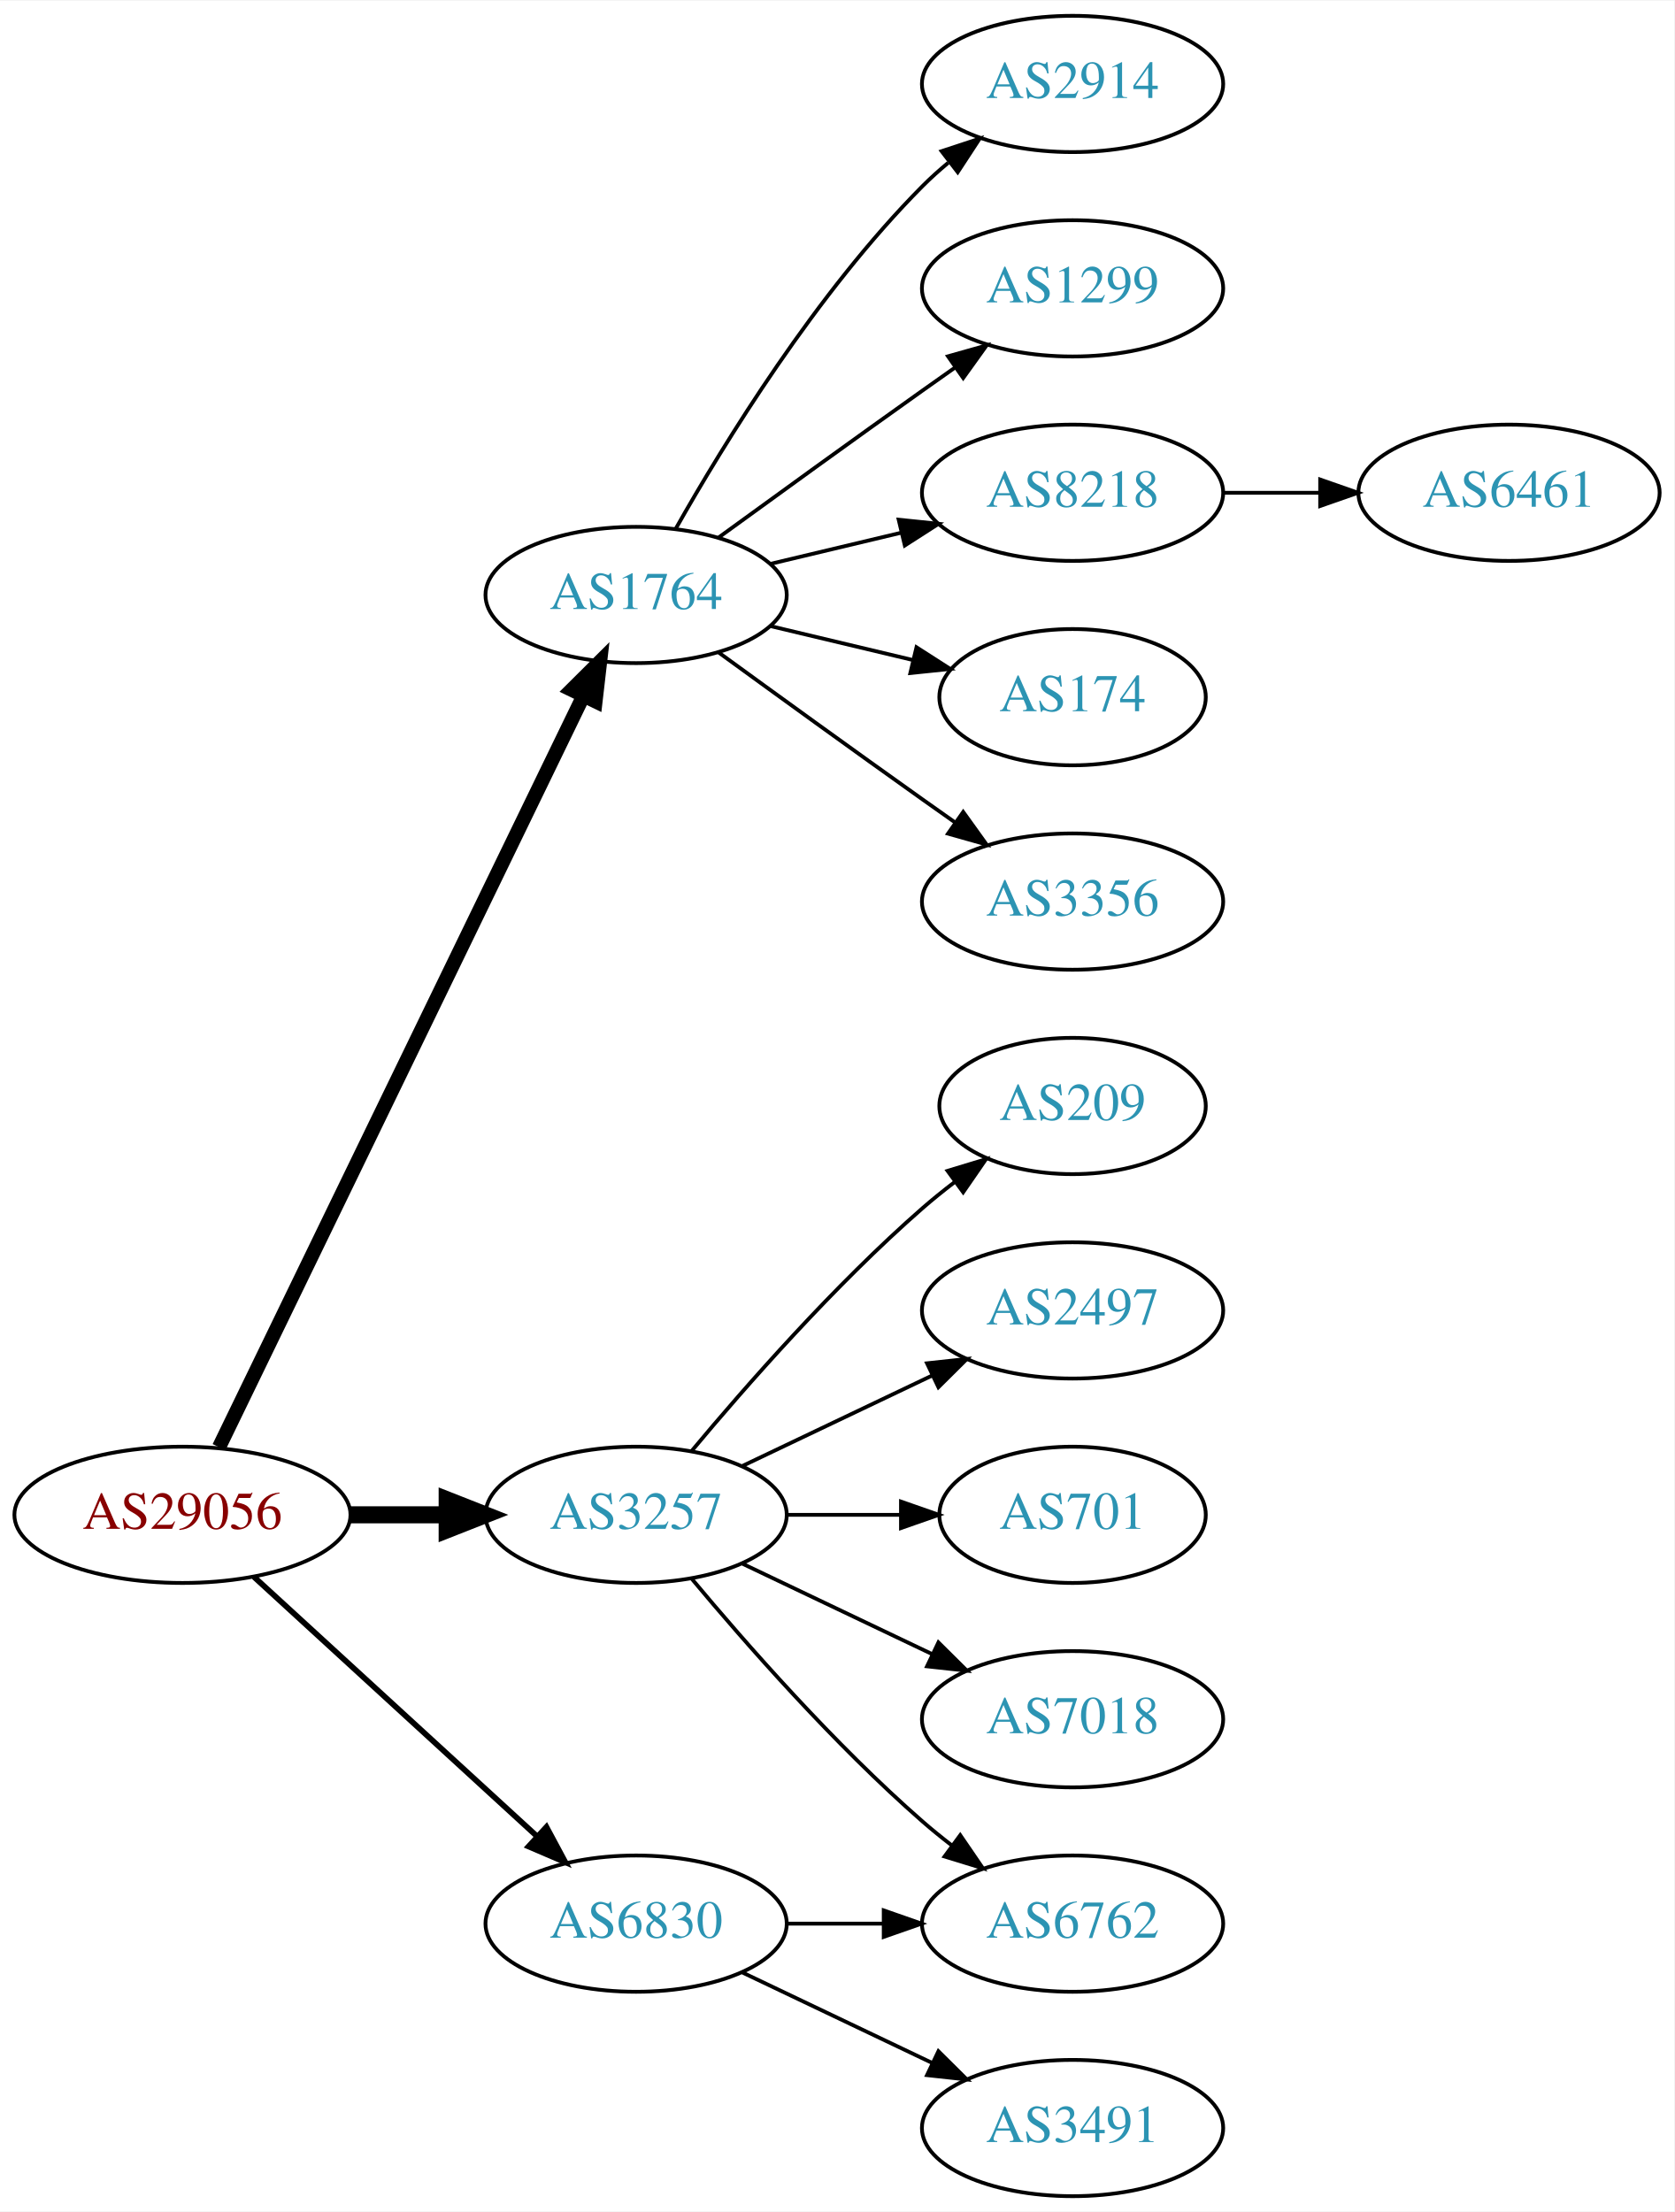
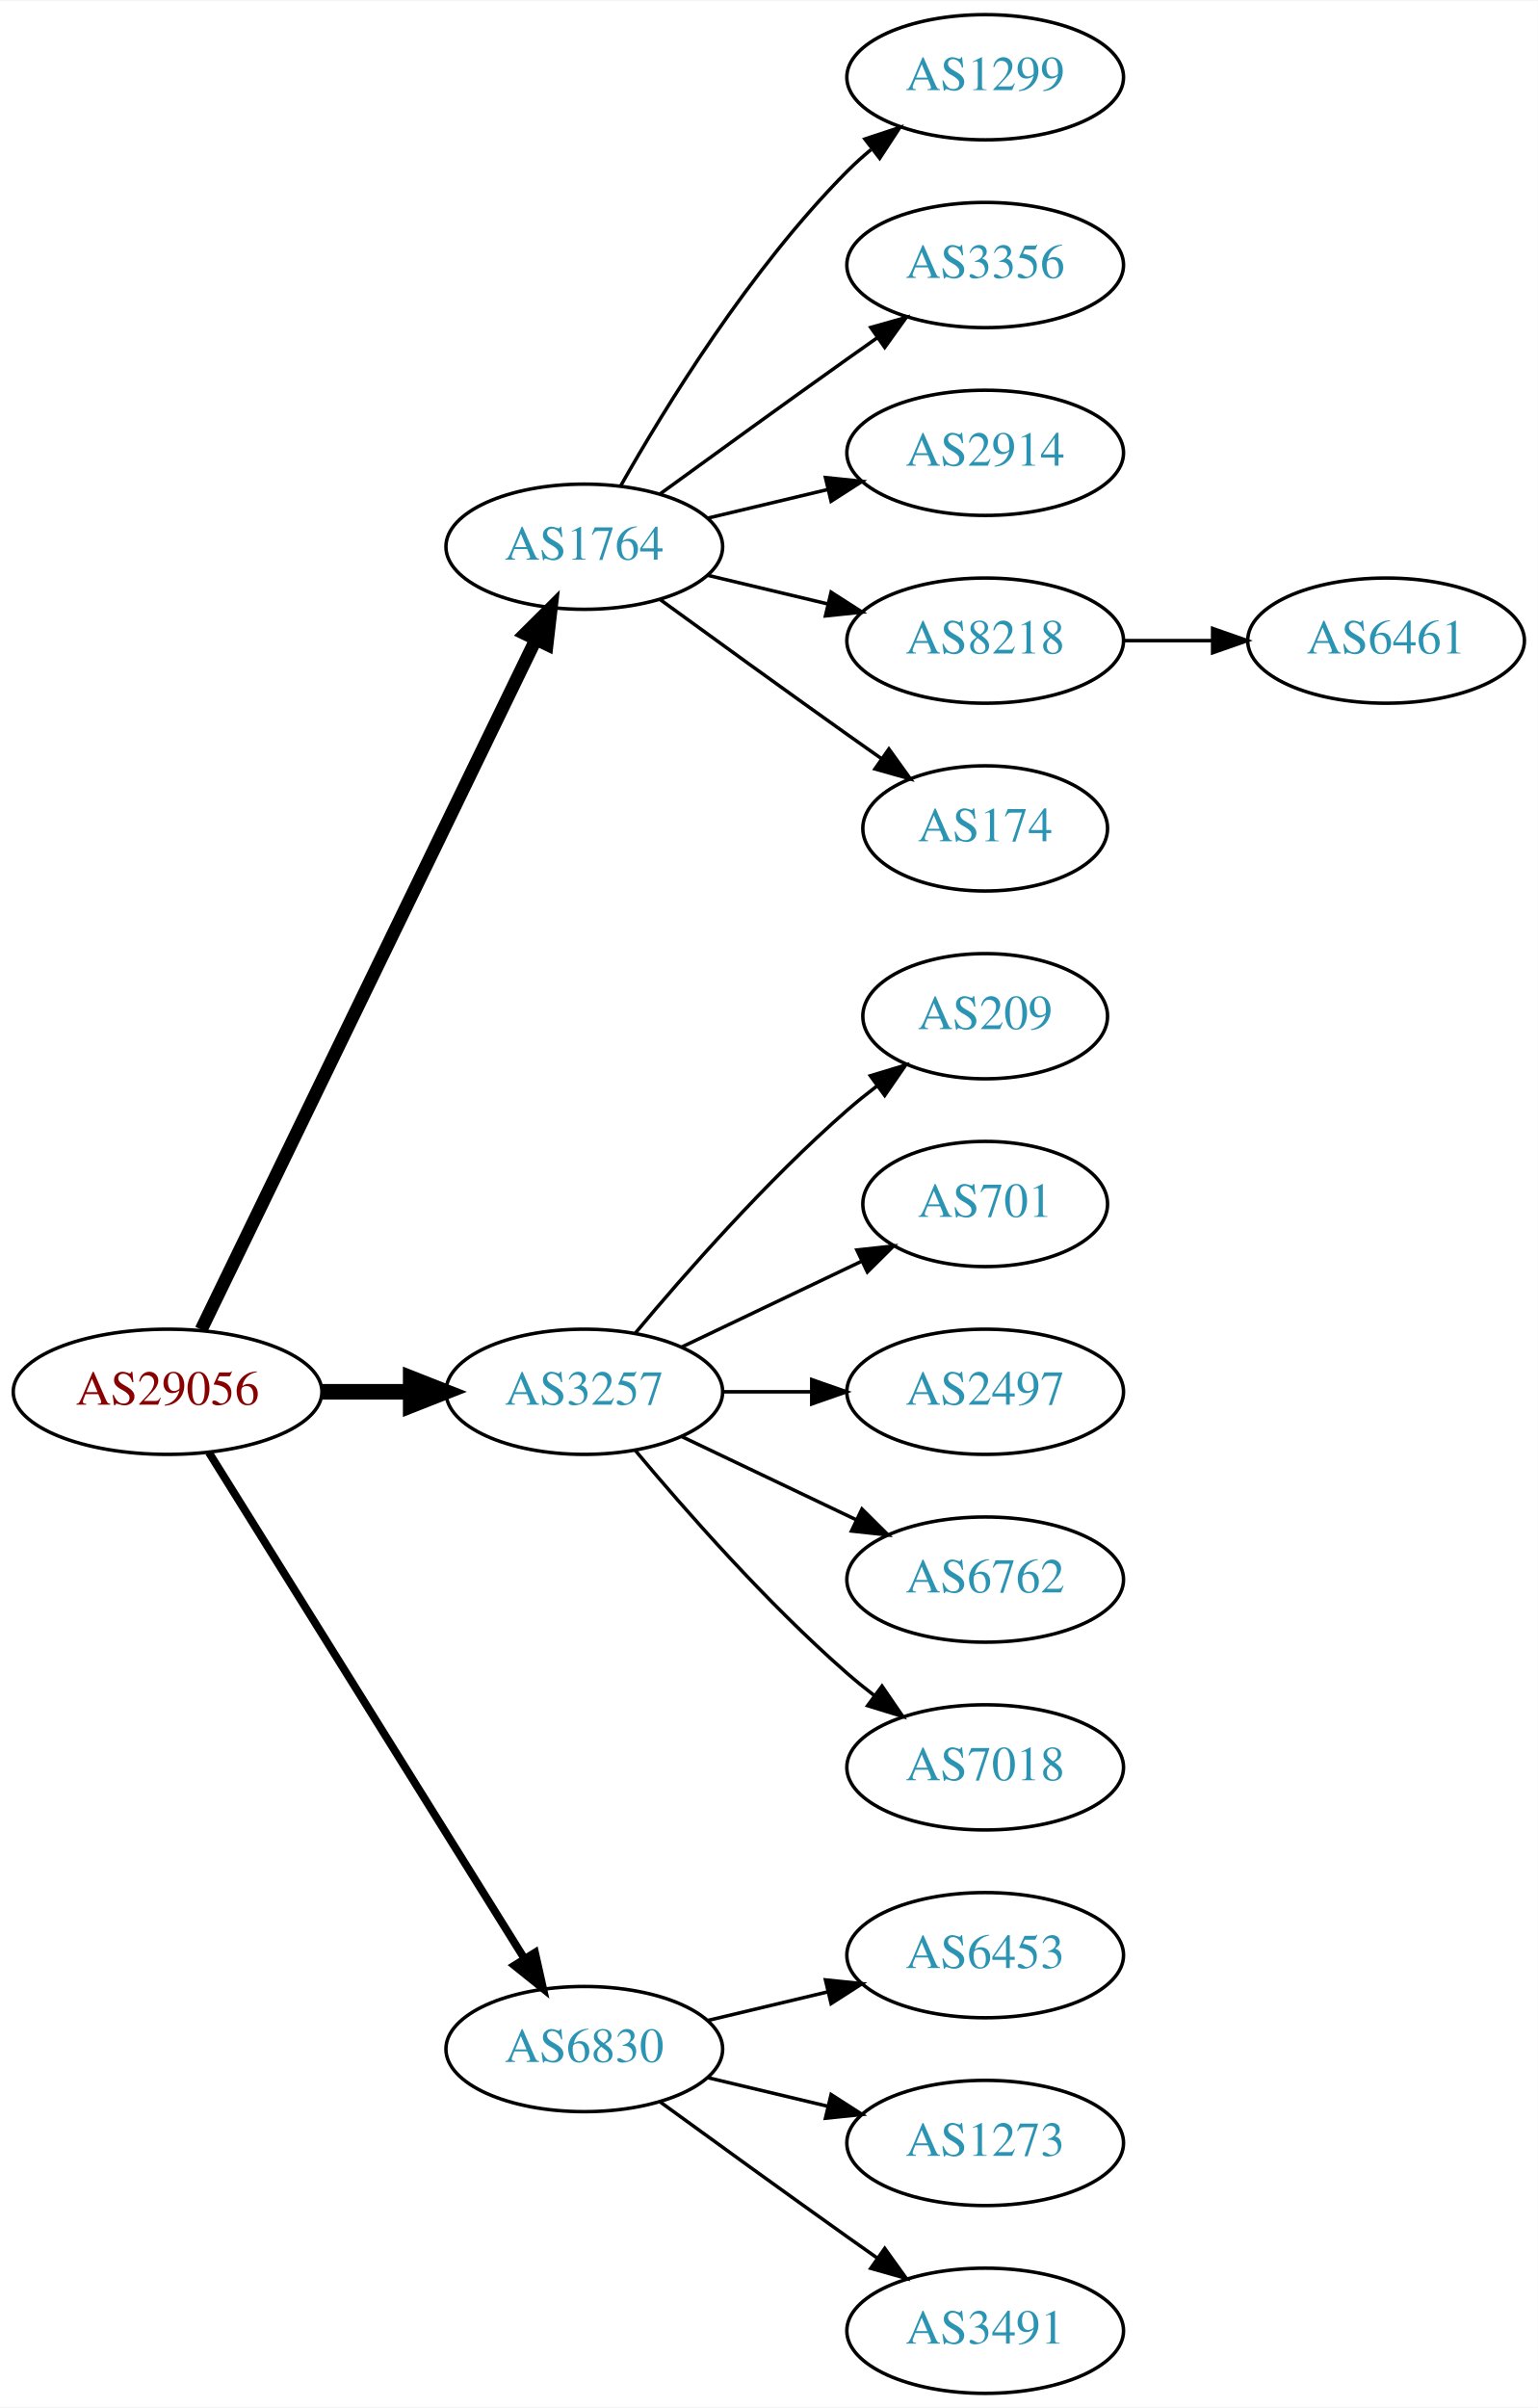
- <svg xmlns="http://www.w3.org/2000/svg" xmlns:xlink="http://www.w3.org/1999/xlink" width="442pt" height="584pt" viewBox="0.00 0.00 442.27 584.00">
-   <g id="graph0" class="graph" transform="scale(1 1) rotate(0) translate(4 580)">
-     <polygon fill="white" stroke="none" points="-4,4 -4,-580 438.271,-580 438.271,4 -4,4" />
+ <svg xmlns="http://www.w3.org/2000/svg" xmlns:xlink="http://www.w3.org/1999/xlink" width="442pt" height="692pt" viewBox="0.00 0.00 442.27 692.00">
+   <g id="graph0" class="graph" transform="scale(1 1) rotate(0) translate(4 688)">
+     <polygon fill="white" stroke="none" points="-4,4 -4,-688 438.271,-688 438.271,4 -4,4" />
    <g id="node1" class="node">
      <g id="a_node1">
        <a xlink:href="/asn/29056" xlink:title="AS29056 ~ Citycom Telekommunikation GmbH [AT]">
-           <ellipse fill="#ffffff" stroke="black" cx="44.196" cy="-180" rx="44.393" ry="18" />
-           <text text-anchor="middle" x="44.196" y="-176.3" font-family="Times,serif" font-size="14.00" fill="#880000">AS29056</text>
+           <ellipse fill="#ffffff" stroke="black" cx="44.196" cy="-288" rx="44.393" ry="18" />
+           <text text-anchor="middle" x="44.196" y="-284.3" font-family="Times,serif" font-size="14.00" fill="#880000">AS29056</text>
        </a>
      </g>
    </g>
    <g id="node2" class="node">
      <g id="a_node2">
        <a xlink:href="/asn/1764" xlink:title="AS1764 ~ NEXTLAYER-AS [AT]">
-           <ellipse fill="#ffffff" stroke="black" cx="164.039" cy="-423" rx="39.794" ry="18" />
-           <text text-anchor="middle" x="164.039" y="-419.3" font-family="Times,serif" font-size="14.00" fill="#2c94b3">AS1764</text>
+           <ellipse fill="#ffffff" stroke="black" cx="164.039" cy="-531" rx="39.794" ry="18" />
+           <text text-anchor="middle" x="164.039" y="-527.3" font-family="Times,serif" font-size="14.00" fill="#2c94b3">AS1764</text>
        </a>
      </g>
    </g>
    <g id="edge1" class="edge">
-       <path fill="none" stroke="black" stroke-width="3.75" d="M53.861,-197.868C74.342,-240.101 125.829,-346.272 150.055,-396.227" />
-       <polygon fill="black" stroke="black" stroke-width="3.75" points="147.007,-397.963 154.52,-405.433 153.305,-394.908 147.007,-397.963" />
+       <path fill="none" stroke="black" stroke-width="3.75" d="M53.861,-305.868C74.342,-348.101 125.829,-454.272 150.055,-504.227" />
+       <polygon fill="black" stroke="black" stroke-width="3.75" points="147.007,-505.963 154.52,-513.433 153.305,-502.908 147.007,-505.963" />
    </g>
    <g id="node3" class="node">
      <g id="a_node3">
        <a xlink:href="/asn/3257" xlink:title="AS3257 ~ GTT [DE]">
-           <ellipse fill="#ffffff" stroke="black" cx="164.039" cy="-180" rx="39.794" ry="18" />
-           <text text-anchor="middle" x="164.039" y="-176.3" font-family="Times,serif" font-size="14.00" fill="#2c94b3">AS3257</text>
+           <ellipse fill="#ffffff" stroke="black" cx="164.039" cy="-288" rx="39.794" ry="18" />
+           <text text-anchor="middle" x="164.039" y="-284.3" font-family="Times,serif" font-size="14.00" fill="#2c94b3">AS3257</text>
        </a>
      </g>
    </g>
    <g id="edge2" class="edge">
-       <path fill="none" stroke="black" stroke-width="4.5" d="M88.407,-180C96.72,-180 105.482,-180 113.965,-180" />
-       <polygon fill="black" stroke="black" stroke-width="4.5" points="114.123,-183.938 124.123,-180 114.123,-176.063 114.123,-183.938" />
+       <path fill="none" stroke="black" stroke-width="4.5" d="M88.407,-288C96.72,-288 105.482,-288 113.965,-288" />
+       <polygon fill="black" stroke="black" stroke-width="4.5" points="114.123,-291.938 124.123,-288 114.123,-284.063 114.123,-291.938" />
    </g>
    <g id="node4" class="node">
      <g id="a_node4">
        <a xlink:href="/asn/6830" xlink:title="AS6830 ~ LGI-UPC [AT]">
-           <ellipse fill="#ffffff" stroke="black" cx="164.039" cy="-72" rx="39.794" ry="18" />
-           <text text-anchor="middle" x="164.039" y="-68.3" font-family="Times,serif" font-size="14.00" fill="#2c94b3">AS6830</text>
+           <ellipse fill="#ffffff" stroke="black" cx="164.039" cy="-99" rx="39.794" ry="18" />
+           <text text-anchor="middle" x="164.039" y="-95.3" font-family="Times,serif" font-size="14.00" fill="#2c94b3">AS6830</text>
        </a>
      </g>
    </g>
    <g id="edge3" class="edge">
-       <path fill="none" stroke="black" stroke-width="1.5" d="M63.094,-163.597C83.022,-145.333 115.38,-115.678 137.857,-95.079" />
-       <polygon fill="black" stroke="black" stroke-width="1.5" points="140.351,-97.54 145.359,-88.203 135.622,-92.38 140.351,-97.54" />
+       <path fill="none" stroke="black" stroke-width="2.25" d="M56.071,-270.558C76.855,-237.225 122.315,-164.314 146.744,-125.134" />
+       <polygon fill="black" stroke="black" stroke-width="2.25" points="149.869,-126.737 152.19,-116.4 143.929,-123.034 149.869,-126.737" />
    </g>
    <g id="node5" class="node">
      <g id="a_node5">
+         <a xlink:href="/asn/1299" xlink:title="AS1299 ~ Telia Carrier [EU]">
+           <ellipse fill="#ffffff" stroke="black" cx="279.332" cy="-666" rx="39.794" ry="18" />
+           <text text-anchor="middle" x="279.332" y="-662.3" font-family="Times,serif" font-size="14.00" fill="#2c94b3">AS1299</text>
+         </a>
+       </g>
+     </g>
+     <g id="edge4" class="edge">
+       <path fill="none" stroke="black" d="M174.498,-548.49C187.28,-571.096 211.712,-610.886 239.685,-639 241.796,-641.121 244.092,-643.188 246.477,-645.171" />
+       <polygon fill="black" stroke="black" points="244.73,-648.242 254.793,-651.556 248.993,-642.69 244.73,-648.242" />
+     </g>
+     <g id="node6" class="node">
+       <g id="a_node6">
+         <a xlink:href="/asn/3356" xlink:title="AS3356 ~ Level 3 Parent, LLC [US]">
+           <ellipse fill="#ffffff" stroke="black" cx="279.332" cy="-612" rx="39.794" ry="18" />
+           <text text-anchor="middle" x="279.332" y="-608.3" font-family="Times,serif" font-size="14.00" fill="#2c94b3">AS3356</text>
+         </a>
+       </g>
+     </g>
+     <g id="edge5" class="edge">
+       <path fill="none" stroke="black" d="M185.887,-546.222C200.821,-557.091 221.435,-572.025 239.685,-585 242.506,-587.005 245.449,-589.085 248.397,-591.159" />
+       <polygon fill="black" stroke="black" points="246.424,-594.05 256.621,-596.926 250.443,-588.319 246.424,-594.05" />
+     </g>
+     <g id="node7" class="node">
+       <g id="a_node7">
        <a xlink:href="/asn/2914" xlink:title="AS2914 ~ NTT America, Inc. [US]">
          <ellipse fill="#ffffff" stroke="black" cx="279.332" cy="-558" rx="39.794" ry="18" />
          <text text-anchor="middle" x="279.332" y="-554.3" font-family="Times,serif" font-size="14.00" fill="#2c94b3">AS2914</text>
        </a>
      </g>
    </g>
-     <g id="edge4" class="edge">
-       <path fill="none" stroke="black" d="M174.498,-440.49C187.28,-463.096 211.712,-502.886 239.685,-531 241.796,-533.121 244.092,-535.188 246.477,-537.171" />
-       <polygon fill="black" stroke="black" points="244.73,-540.242 254.793,-543.556 248.993,-534.69 244.73,-540.242" />
-     </g>
-     <g id="node6" class="node">
-       <g id="a_node6">
-         <a xlink:href="/asn/1299" xlink:title="AS1299 ~ Telia Carrier [EU]">
-           <ellipse fill="#ffffff" stroke="black" cx="279.332" cy="-504" rx="39.794" ry="18" />
-           <text text-anchor="middle" x="279.332" y="-500.3" font-family="Times,serif" font-size="14.00" fill="#2c94b3">AS1299</text>
-         </a>
-       </g>
-     </g>
-     <g id="edge5" class="edge">
-       <path fill="none" stroke="black" d="M185.887,-438.222C200.821,-449.091 221.435,-464.025 239.685,-477 242.506,-479.005 245.449,-481.085 248.397,-483.159" />
-       <polygon fill="black" stroke="black" points="246.424,-486.05 256.621,-488.926 250.443,-480.319 246.424,-486.05" />
-     </g>
-     <g id="node7" class="node">
-       <g id="a_node7">
-         <a xlink:href="/asn/8218" xlink:title="AS8218 ~ legacy Neotelecoms [FR]">
-           <ellipse fill="#ffffff" stroke="black" cx="279.332" cy="-450" rx="39.794" ry="18" />
-           <text text-anchor="middle" x="279.332" y="-446.3" font-family="Times,serif" font-size="14.00" fill="#2c94b3">AS8218</text>
-         </a>
-       </g>
-     </g>
    <g id="edge6" class="edge">
-       <path fill="none" stroke="black" d="M199.646,-431.248C210.517,-433.838 222.671,-436.735 234.114,-439.462" />
-       <polygon fill="black" stroke="black" points="233.397,-442.889 243.936,-441.803 235.02,-436.08 233.397,-442.889" />
+       <path fill="none" stroke="black" d="M199.646,-539.248C210.517,-541.838 222.671,-544.735 234.114,-547.462" />
+       <polygon fill="black" stroke="black" points="233.397,-550.889 243.936,-549.803 235.02,-544.08 233.397,-550.889" />
    </g>
    <g id="node8" class="node">
      <g id="a_node8">
-         <a xlink:href="/asn/174" xlink:title="AS174 ~ Cogent Communications [US]">
-           <ellipse fill="#ffffff" stroke="black" cx="279.332" cy="-396" rx="35.194" ry="18" />
-           <text text-anchor="middle" x="279.332" y="-392.3" font-family="Times,serif" font-size="14.00" fill="#2c94b3">AS174</text>
+         <a xlink:href="/asn/8218" xlink:title="AS8218 ~ legacy Neotelecoms [FR]">
+           <ellipse fill="#ffffff" stroke="black" cx="279.332" cy="-504" rx="39.794" ry="18" />
+           <text text-anchor="middle" x="279.332" y="-500.3" font-family="Times,serif" font-size="14.00" fill="#2c94b3">AS8218</text>
        </a>
      </g>
    </g>
    <g id="edge7" class="edge">
-       <path fill="none" stroke="black" d="M199.646,-414.752C211.44,-411.942 224.745,-408.771 237.013,-405.847" />
-       <polygon fill="black" stroke="black" points="238.101,-409.186 247.018,-403.463 236.479,-402.376 238.101,-409.186" />
+       <path fill="none" stroke="black" d="M199.646,-522.752C210.517,-520.162 222.671,-517.265 234.114,-514.538" />
+       <polygon fill="black" stroke="black" points="235.02,-517.92 243.936,-512.197 233.397,-511.111 235.02,-517.92" />
    </g>
    <g id="node9" class="node">
      <g id="a_node9">
-         <a xlink:href="/asn/3356" xlink:title="AS3356 ~ Level 3 Parent, LLC [US]">
-           <ellipse fill="#ffffff" stroke="black" cx="279.332" cy="-342" rx="39.794" ry="18" />
-           <text text-anchor="middle" x="279.332" y="-338.3" font-family="Times,serif" font-size="14.00" fill="#2c94b3">AS3356</text>
+         <a xlink:href="/asn/174" xlink:title="AS174 ~ Cogent Communications [US]">
+           <ellipse fill="#ffffff" stroke="black" cx="279.332" cy="-450" rx="35.194" ry="18" />
+           <text text-anchor="middle" x="279.332" y="-446.3" font-family="Times,serif" font-size="14.00" fill="#2c94b3">AS174</text>
        </a>
      </g>
    </g>
    <g id="edge8" class="edge">
-       <path fill="none" stroke="black" d="M185.887,-407.778C200.821,-396.909 221.435,-381.975 239.685,-369 242.506,-366.995 245.449,-364.915 248.397,-362.841" />
-       <polygon fill="black" stroke="black" points="250.443,-365.681 256.621,-357.074 246.424,-359.95 250.443,-365.681" />
+       <path fill="none" stroke="black" d="M185.887,-515.778C200.821,-504.909 221.435,-489.975 239.685,-477 242.895,-474.718 246.264,-472.339 249.619,-469.982" />
+       <polygon fill="black" stroke="black" points="251.647,-472.834 257.83,-464.23 247.631,-467.101 251.647,-472.834" />
    </g>
    <g id="node11" class="node">
      <g id="a_node11">
-         <a xlink:href="/asn/6762" xlink:title="AS6762 ~ TELECOM ITALIA SPARKLE S.p.A. [IT]">
-           <ellipse fill="#ffffff" stroke="black" cx="279.332" cy="-72" rx="39.794" ry="18" />
-           <text text-anchor="middle" x="279.332" y="-68.3" font-family="Times,serif" font-size="14.00" fill="#2c94b3">AS6762</text>
+         <a xlink:href="/asn/209" xlink:title="AS209 ~ CenturyLink Communications, LLC [US]">
+           <ellipse fill="#ffffff" stroke="black" cx="279.332" cy="-396" rx="35.194" ry="18" />
+           <text text-anchor="middle" x="279.332" y="-392.3" font-family="Times,serif" font-size="14.00" fill="#2c94b3">AS209</text>
        </a>
      </g>
    </g>
    <g id="edge10" class="edge">
-       <path fill="none" stroke="black" d="M178.669,-163.183C192.951,-146.071 216.498,-119.255 239.685,-99 242.151,-96.846 244.789,-94.706 247.487,-92.628" />
-       <polygon fill="black" stroke="black" points="249.66,-95.375 255.641,-86.63 245.512,-89.736 249.66,-95.375" />
+       <path fill="none" stroke="black" d="M178.669,-304.817C192.951,-321.929 216.498,-348.745 239.685,-369 242.355,-371.332 245.228,-373.648 248.158,-375.886" />
+       <polygon fill="black" stroke="black" points="246.309,-378.87 256.449,-381.939 250.436,-373.216 246.309,-378.87" />
    </g>
    <g id="node12" class="node">
      <g id="a_node12">
-         <a xlink:href="/asn/209" xlink:title="AS209 ~ CenturyLink Communications, LLC [US]">
-           <ellipse fill="#ffffff" stroke="black" cx="279.332" cy="-288" rx="35.194" ry="18" />
-           <text text-anchor="middle" x="279.332" y="-284.3" font-family="Times,serif" font-size="14.00" fill="#2c94b3">AS209</text>
+         <a xlink:href="/asn/701" xlink:title="AS701 ~ UUNET [US]">
+           <ellipse fill="#ffffff" stroke="black" cx="279.332" cy="-342" rx="35.194" ry="18" />
+           <text text-anchor="middle" x="279.332" y="-338.3" font-family="Times,serif" font-size="14.00" fill="#2c94b3">AS701</text>
        </a>
      </g>
    </g>
    <g id="edge11" class="edge">
-       <path fill="none" stroke="black" d="M178.669,-196.817C192.951,-213.929 216.498,-240.745 239.685,-261 242.355,-263.332 245.228,-265.648 248.158,-267.886" />
-       <polygon fill="black" stroke="black" points="246.309,-270.87 256.449,-273.939 250.436,-265.216 246.309,-270.87" />
+       <path fill="none" stroke="black" d="M192.175,-300.934C207.607,-308.29 227.092,-317.577 243.628,-325.459" />
+       <polygon fill="black" stroke="black" points="242.436,-328.768 252.969,-329.911 245.448,-322.449 242.436,-328.768" />
    </g>
    <g id="node13" class="node">
      <g id="a_node13">
        <a xlink:href="/asn/2497" xlink:title="AS2497 ~ Internet Initiative Japan Inc. [JP]">
-           <ellipse fill="#ffffff" stroke="black" cx="279.332" cy="-234" rx="39.794" ry="18" />
-           <text text-anchor="middle" x="279.332" y="-230.3" font-family="Times,serif" font-size="14.00" fill="#2c94b3">AS2497</text>
+           <ellipse fill="#ffffff" stroke="black" cx="279.332" cy="-288" rx="39.794" ry="18" />
+           <text text-anchor="middle" x="279.332" y="-284.3" font-family="Times,serif" font-size="14.00" fill="#2c94b3">AS2497</text>
        </a>
      </g>
    </g>
    <g id="edge12" class="edge">
-       <path fill="none" stroke="black" d="M192.175,-192.934C207.169,-200.081 225.99,-209.052 242.213,-216.785" />
-       <polygon fill="black" stroke="black" points="240.884,-220.028 251.417,-221.171 243.895,-213.709 240.884,-220.028" />
+       <path fill="none" stroke="black" d="M203.711,-288C211.914,-288 220.678,-288 229.21,-288" />
+       <polygon fill="black" stroke="black" points="229.449,-291.5 239.449,-288 229.449,-284.5 229.449,-291.5" />
    </g>
    <g id="node14" class="node">
      <g id="a_node14">
-         <a xlink:href="/asn/701" xlink:title="AS701 ~ UUNET [US]">
-           <ellipse fill="#ffffff" stroke="black" cx="279.332" cy="-180" rx="35.194" ry="18" />
-           <text text-anchor="middle" x="279.332" y="-176.3" font-family="Times,serif" font-size="14.00" fill="#2c94b3">AS701</text>
+         <a xlink:href="/asn/6762" xlink:title="AS6762 ~ TELECOM ITALIA SPARKLE S.p.A. [IT]">
+           <ellipse fill="#ffffff" stroke="black" cx="279.332" cy="-234" rx="39.794" ry="18" />
+           <text text-anchor="middle" x="279.332" y="-230.3" font-family="Times,serif" font-size="14.00" fill="#2c94b3">AS6762</text>
        </a>
      </g>
    </g>
    <g id="edge13" class="edge">
-       <path fill="none" stroke="black" d="M203.711,-180C213.416,-180 223.907,-180 233.87,-180" />
-       <polygon fill="black" stroke="black" points="234.006,-183.5 244.006,-180 234.006,-176.5 234.006,-183.5" />
+       <path fill="none" stroke="black" d="M192.175,-275.066C207.169,-267.919 225.99,-258.948 242.213,-251.215" />
+       <polygon fill="black" stroke="black" points="243.895,-254.291 251.417,-246.829 240.884,-247.972 243.895,-254.291" />
    </g>
    <g id="node15" class="node">
      <g id="a_node15">
        <a xlink:href="/asn/7018" xlink:title="AS7018 ~ AT&amp;T Services, Inc. [US]">
-           <ellipse fill="#ffffff" stroke="black" cx="279.332" cy="-126" rx="39.794" ry="18" />
-           <text text-anchor="middle" x="279.332" y="-122.3" font-family="Times,serif" font-size="14.00" fill="#2c94b3">AS7018</text>
+           <ellipse fill="#ffffff" stroke="black" cx="279.332" cy="-180" rx="39.794" ry="18" />
+           <text text-anchor="middle" x="279.332" y="-176.3" font-family="Times,serif" font-size="14.00" fill="#2c94b3">AS7018</text>
        </a>
      </g>
    </g>
    <g id="edge14" class="edge">
-       <path fill="none" stroke="black" d="M192.175,-167.066C207.169,-159.919 225.99,-150.948 242.213,-143.215" />
-       <polygon fill="black" stroke="black" points="243.895,-146.291 251.417,-138.829 240.884,-139.972 243.895,-146.291" />
-     </g>
-     <g id="edge15" class="edge">
-       <path fill="none" stroke="black" d="M203.711,-72C211.914,-72 220.678,-72 229.21,-72" />
-       <polygon fill="black" stroke="black" points="229.449,-75.5 239.449,-72 229.449,-68.5 229.449,-75.5" />
+       <path fill="none" stroke="black" d="M178.669,-271.183C192.951,-254.071 216.498,-227.255 239.685,-207 242.151,-204.846 244.789,-202.706 247.487,-200.628" />
+       <polygon fill="black" stroke="black" points="249.66,-203.375 255.641,-194.63 245.512,-197.736 249.66,-203.375" />
    </g>
    <g id="node16" class="node">
      <g id="a_node16">
+         <a xlink:href="/asn/6453" xlink:title="AS6453 ~ TATA COMMUNICATIONS (AMERICA) INC [US]">
+           <ellipse fill="#ffffff" stroke="black" cx="279.332" cy="-126" rx="39.794" ry="18" />
+           <text text-anchor="middle" x="279.332" y="-122.3" font-family="Times,serif" font-size="14.00" fill="#2c94b3">AS6453</text>
+         </a>
+       </g>
+     </g>
+     <g id="edge15" class="edge">
+       <path fill="none" stroke="black" d="M199.646,-107.248C210.517,-109.838 222.671,-112.735 234.114,-115.462" />
+       <polygon fill="black" stroke="black" points="233.397,-118.889 243.936,-117.803 235.02,-112.08 233.397,-118.889" />
+     </g>
+     <g id="node17" class="node">
+       <g id="a_node17">
+         <a xlink:href="/asn/1273" xlink:title="AS1273 ~ Vodafone Group PLC [EU]">
+           <ellipse fill="#ffffff" stroke="black" cx="279.332" cy="-72" rx="39.794" ry="18" />
+           <text text-anchor="middle" x="279.332" y="-68.3" font-family="Times,serif" font-size="14.00" fill="#2c94b3">AS1273</text>
+         </a>
+       </g>
+     </g>
+     <g id="edge16" class="edge">
+       <path fill="none" stroke="black" d="M199.646,-90.752C210.517,-88.162 222.671,-85.265 234.114,-82.538" />
+       <polygon fill="black" stroke="black" points="235.02,-85.92 243.936,-80.197 233.397,-79.111 235.02,-85.92" />
+     </g>
+     <g id="node18" class="node">
+       <g id="a_node18">
        <a xlink:href="/asn/3491" xlink:title="AS3491 ~ PCCW Global, Inc. [US]">
          <ellipse fill="#ffffff" stroke="black" cx="279.332" cy="-18" rx="39.794" ry="18" />
          <text text-anchor="middle" x="279.332" y="-14.3" font-family="Times,serif" font-size="14.00" fill="#2c94b3">AS3491</text>
        </a>
      </g>
    </g>
-     <g id="edge16" class="edge">
-       <path fill="none" stroke="black" d="M192.175,-59.066C207.169,-51.919 225.99,-42.948 242.213,-35.215" />
-       <polygon fill="black" stroke="black" points="243.895,-38.291 251.417,-30.829 240.884,-31.972 243.895,-38.291" />
+     <g id="edge17" class="edge">
+       <path fill="none" stroke="black" d="M185.887,-83.778C200.821,-72.909 221.435,-57.975 239.685,-45 242.506,-42.995 245.449,-40.915 248.397,-38.841" />
+       <polygon fill="black" stroke="black" points="250.443,-41.681 256.621,-33.074 246.424,-35.95 250.443,-41.681" />
    </g>
    <g id="node10" class="node">
      <g id="a_node10">
        <a xlink:href="/asn/6461" xlink:title="AS6461 ~ Zayo Bandwidth [US]">
-           <ellipse fill="#ffffff" stroke="black" cx="394.625" cy="-450" rx="39.794" ry="18" />
-           <text text-anchor="middle" x="394.625" y="-446.3" font-family="Times,serif" font-size="14.00" fill="#2c94b3">AS6461</text>
+           <ellipse fill="#ffffff" stroke="black" cx="394.625" cy="-504" rx="39.794" ry="18" />
+           <text text-anchor="middle" x="394.625" y="-500.3" font-family="Times,serif" font-size="14.00" fill="#2c94b3">AS6461</text>
        </a>
      </g>
    </g>
    <g id="edge9" class="edge">
-       <path fill="none" stroke="black" d="M319.004,-450C327.207,-450 335.971,-450 344.503,-450" />
-       <polygon fill="black" stroke="black" points="344.742,-453.5 354.742,-450 344.742,-446.5 344.742,-453.5" />
+       <path fill="none" stroke="black" d="M319.004,-504C327.207,-504 335.971,-504 344.503,-504" />
+       <polygon fill="black" stroke="black" points="344.742,-507.5 354.742,-504 344.742,-500.5 344.742,-507.5" />
    </g>
  </g>
</svg>
